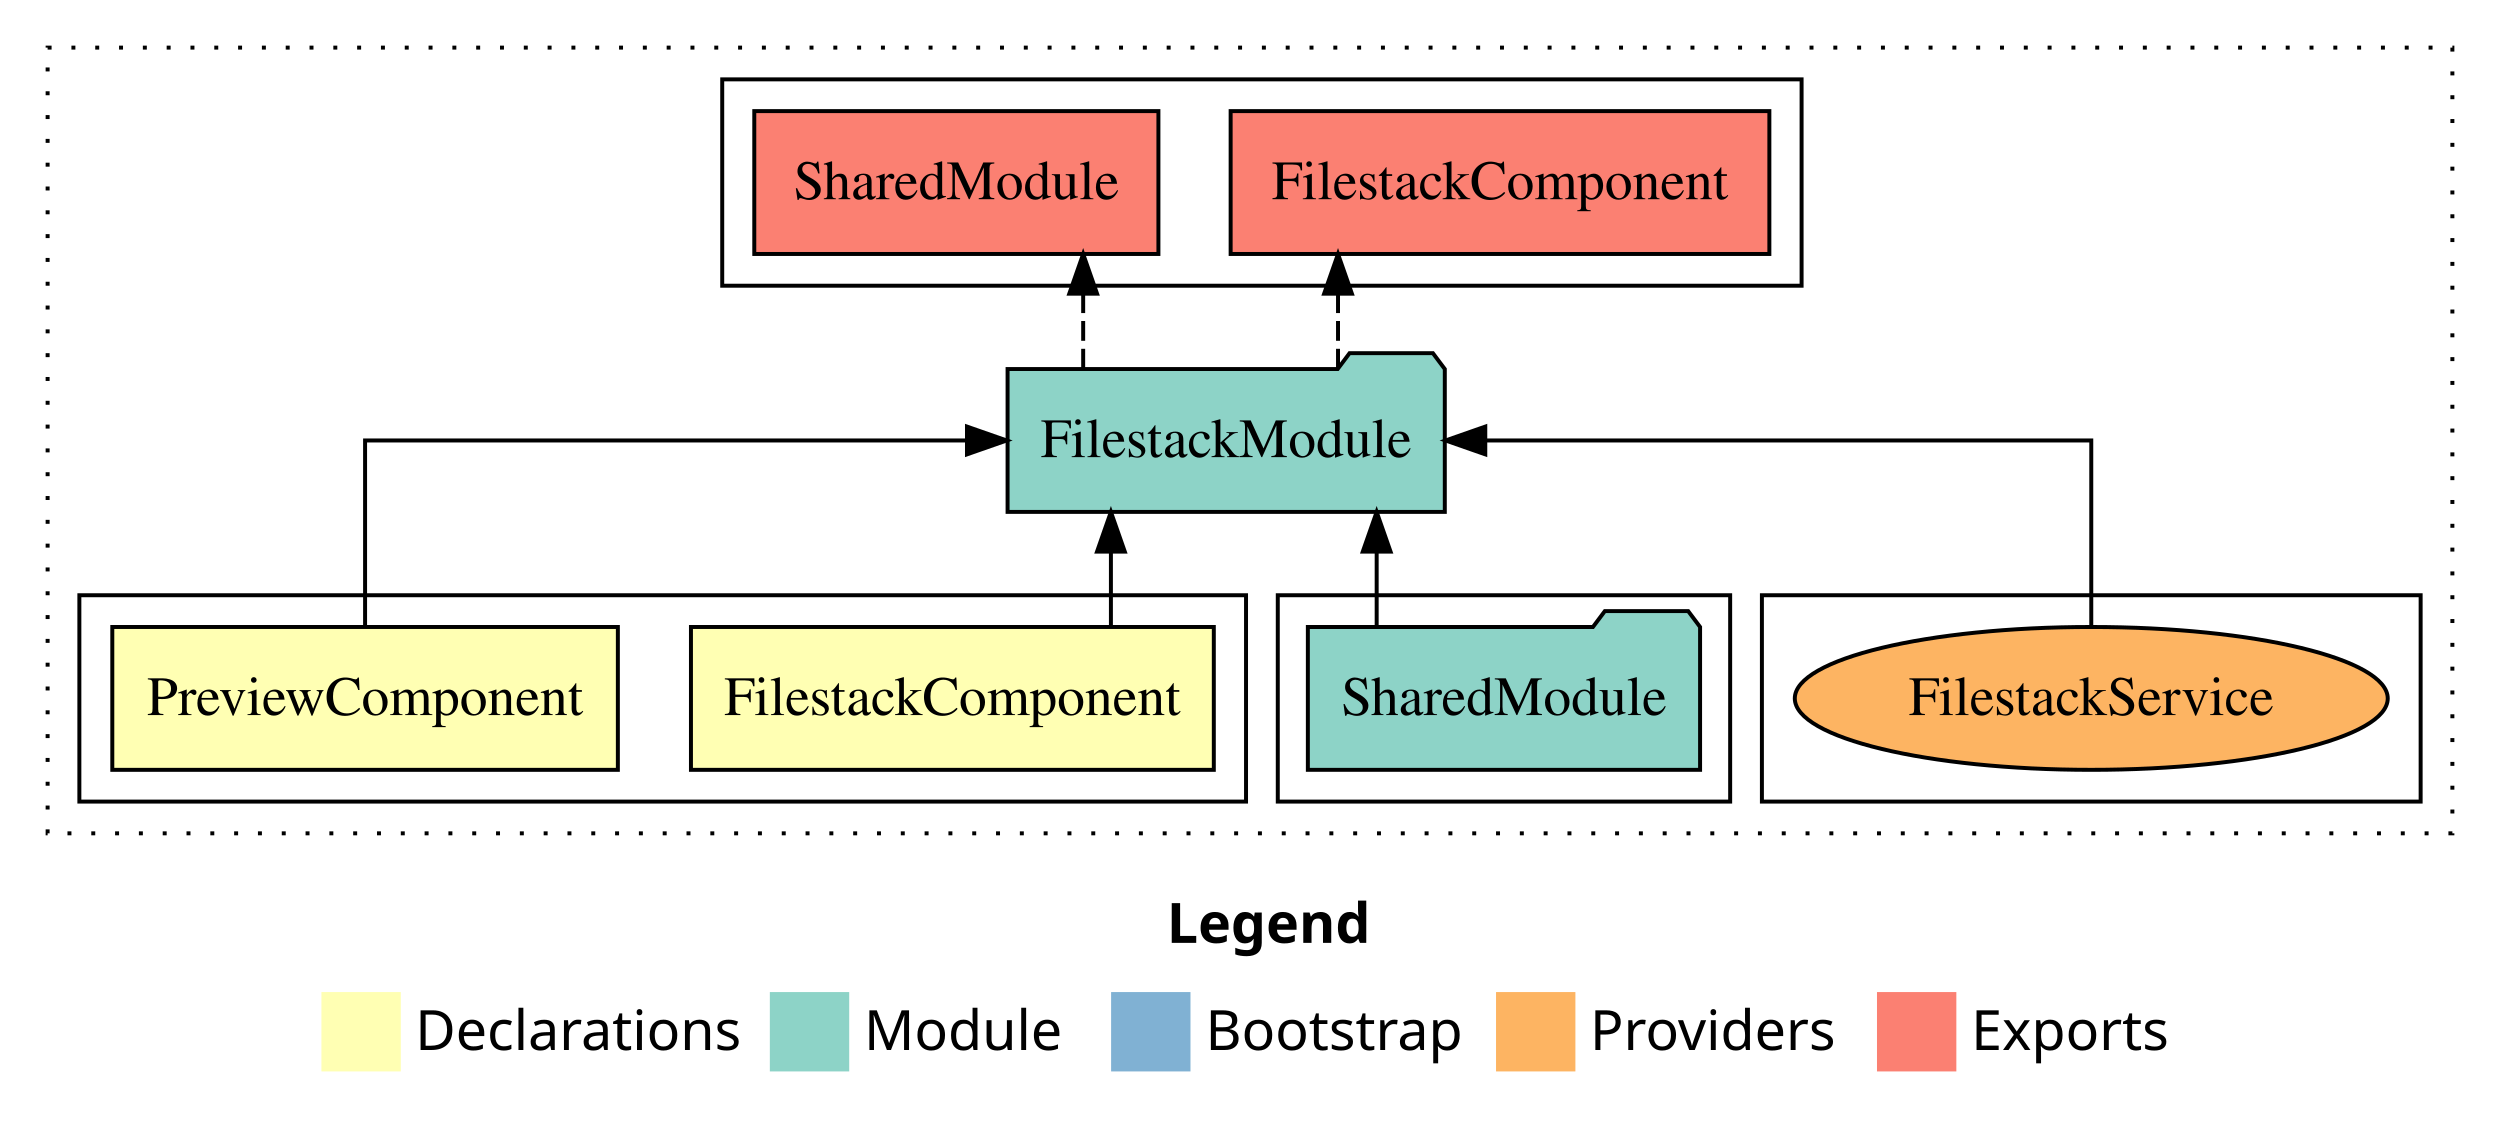
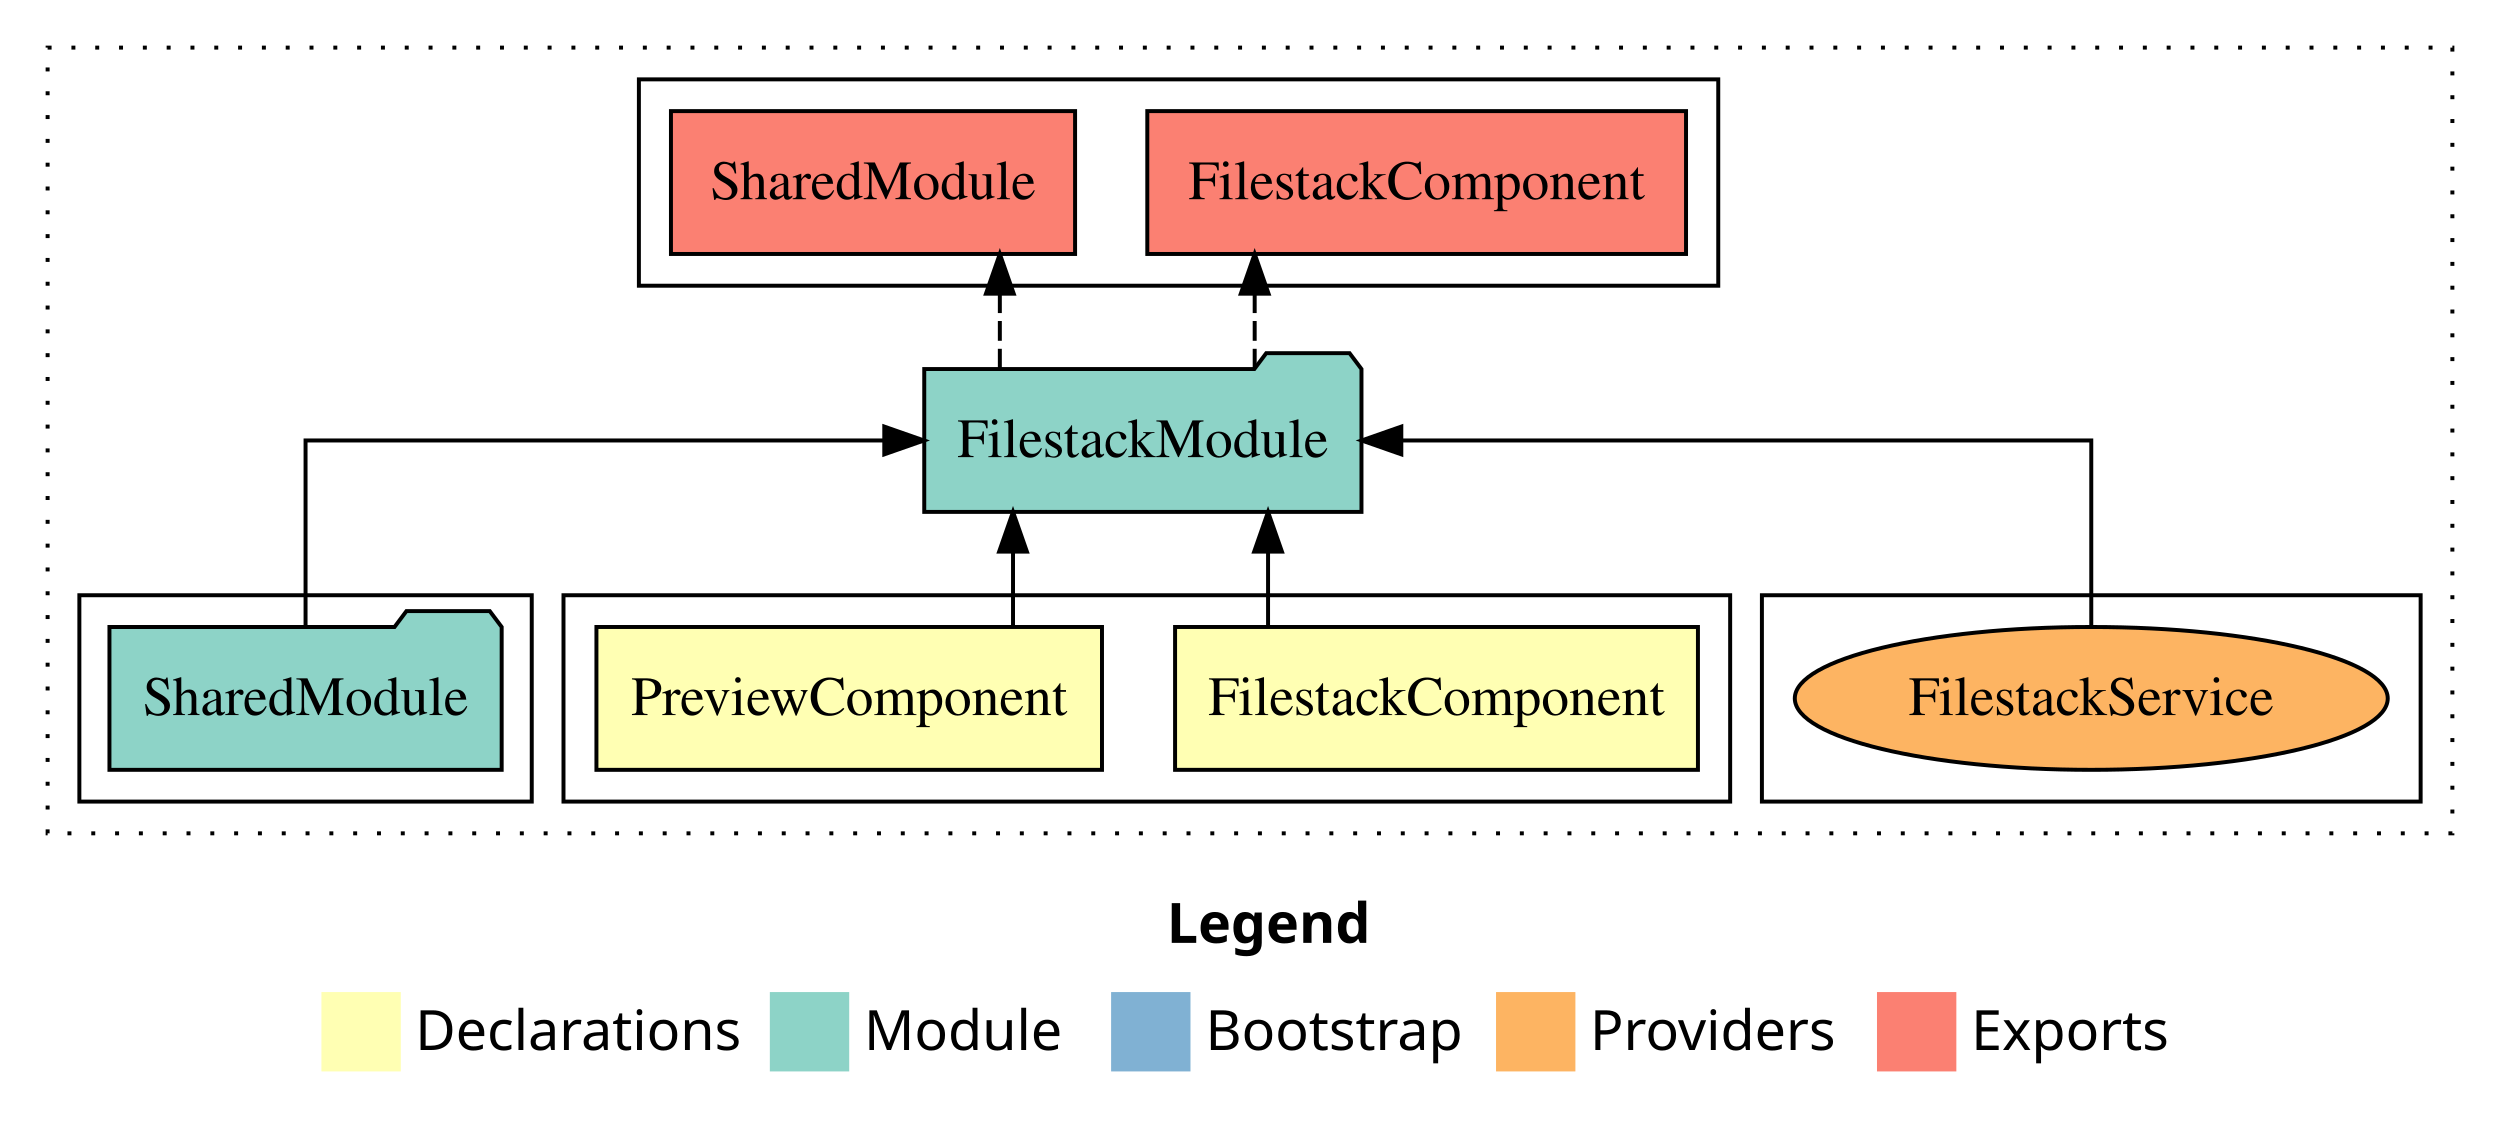
<svg xmlns="http://www.w3.org/2000/svg" width="630pt" height="284pt" viewBox="0.00 0.00 630.00 284.00">
  <g id="graph0" class="graph" transform="scale(1 1) rotate(0) translate(4 280)">
    <polygon fill="white" stroke="transparent" points="-4,4 -4,-280 626,-280 626,4 -4,4" />
    <text text-anchor="start" x="290.01" y="-42.4" font-family="sans-serif" font-weight="bold" font-size="14.00">Legend</text>
    <polygon fill="#ffffb3" stroke="transparent" points="77,-10 77,-30 97,-30 97,-10 77,-10" />
    <text text-anchor="start" x="100.63" y="-15.4" font-family="sans-serif" font-size="14.00">  Declarations</text>
    <polygon fill="#8dd3c7" stroke="transparent" points="190,-10 190,-30 210,-30 210,-10 190,-10" />
    <text text-anchor="start" x="213.73" y="-15.4" font-family="sans-serif" font-size="14.00">  Module</text>
    <polygon fill="#80b1d3" stroke="transparent" points="276,-10 276,-30 296,-30 296,-10 276,-10" />
    <text text-anchor="start" x="299.78" y="-15.4" font-family="sans-serif" font-size="14.00">  Bootstrap</text>
    <polygon fill="#fdb462" stroke="transparent" points="373,-10 373,-30 393,-30 393,-10 373,-10" />
    <text text-anchor="start" x="396.67" y="-15.4" font-family="sans-serif" font-size="14.00">  Providers</text>
    <polygon fill="#fb8072" stroke="transparent" points="469,-10 469,-30 489,-30 489,-10 469,-10" />
    <text text-anchor="start" x="492.73" y="-15.4" font-family="sans-serif" font-size="14.00">  Exports</text>
    <g id="clust1" class="cluster">
      <polygon fill="none" stroke="black" stroke-dasharray="1,5" points="8,-70 8,-268 614,-268 614,-70 8,-70" />
    </g>
+     <g id="clust6" class="cluster">
+       <polygon fill="none" stroke="black" points="157,-208 157,-260 429,-260 429,-208 157,-208" />
+     </g>
    <g id="clust8" class="cluster">
      <polygon fill="none" stroke="black" points="440,-78 440,-130 606,-130 606,-78 440,-78" />
    </g>
+     <g id="clust2" class="cluster">
+       <polygon fill="none" stroke="black" points="138,-78 138,-130 432,-130 432,-78 138,-78" />
+     </g>
    <g id="clust5" class="cluster">
-       <polygon fill="none" stroke="black" points="318,-78 318,-130 432,-130 432,-78 318,-78" />
-     </g>
-     <g id="clust6" class="cluster">
-       <polygon fill="none" stroke="black" points="178,-208 178,-260 450,-260 450,-208 178,-208" />
-     </g>
-     <g id="clust2" class="cluster">
-       <polygon fill="none" stroke="black" points="16,-78 16,-130 310,-130 310,-78 16,-78" />
+       <polygon fill="none" stroke="black" points="16,-78 16,-130 130,-130 130,-78 16,-78" />
    </g>
    <g id="node1" class="node">
-       <polygon fill="#ffffb3" stroke="black" points="301.88,-122 170.12,-122 170.12,-86 301.88,-86 301.88,-122" />
-       <text text-anchor="middle" x="236" y="-99.8" font-family="Times,serif" font-size="14.00">FilestackComponent</text>
+       <polygon fill="#ffffb3" stroke="black" points="423.88,-122 292.12,-122 292.12,-86 423.88,-86 423.88,-122" />
+       <text text-anchor="middle" x="358" y="-99.8" font-family="Times,serif" font-size="14.00">FilestackComponent</text>
    </g>
    <g id="node3" class="node">
-       <polygon fill="#8dd3c7" stroke="black" points="360.09,-187 357.09,-191 336.09,-191 333.09,-187 249.91,-187 249.91,-151 360.09,-151 360.09,-187" />
-       <text text-anchor="middle" x="305" y="-164.8" font-family="Times,serif" font-size="14.00">FilestackModule</text>
+       <polygon fill="#8dd3c7" stroke="black" points="339.09,-187 336.09,-191 315.09,-191 312.09,-187 228.91,-187 228.91,-151 339.09,-151 339.09,-187" />
+       <text text-anchor="middle" x="284" y="-164.8" font-family="Times,serif" font-size="14.00">FilestackModule</text>
    </g>
    <g id="edge1" class="edge">
-       <path fill="none" stroke="black" d="M275.95,-122.11C275.95,-122.11 275.95,-140.99 275.95,-140.99" />
-       <polygon fill="black" stroke="black" points="272.45,-140.99 275.95,-150.99 279.45,-140.99 272.45,-140.99" />
+       <path fill="none" stroke="black" d="M315.55,-122.11C315.55,-122.11 315.55,-140.99 315.55,-140.99" />
+       <polygon fill="black" stroke="black" points="312.05,-140.99 315.55,-150.99 319.05,-140.99 312.05,-140.99" />
    </g>
    <g id="node2" class="node">
-       <polygon fill="#ffffb3" stroke="black" points="151.7,-122 24.3,-122 24.3,-86 151.7,-86 151.7,-122" />
-       <text text-anchor="middle" x="88" y="-99.8" font-family="Times,serif" font-size="14.00">PreviewComponent</text>
+       <polygon fill="#ffffb3" stroke="black" points="273.7,-122 146.3,-122 146.3,-86 273.7,-86 273.7,-122" />
+       <text text-anchor="middle" x="210" y="-99.8" font-family="Times,serif" font-size="14.00">PreviewComponent</text>
    </g>
    <g id="edge2" class="edge">
-       <path fill="none" stroke="black" d="M88,-122.11C88,-141.34 88,-169 88,-169 88,-169 239.68,-169 239.68,-169" />
-       <polygon fill="black" stroke="black" points="239.68,-172.5 249.68,-169 239.68,-165.5 239.68,-172.5" />
+       <path fill="none" stroke="black" d="M251.28,-122.11C251.28,-122.11 251.28,-140.99 251.28,-140.99" />
+       <polygon fill="black" stroke="black" points="247.78,-140.99 251.28,-150.99 254.78,-140.99 247.78,-140.99" />
    </g>
    <g id="node5" class="node">
-       <polygon fill="#fb8072" stroke="black" points="441.88,-252 306.12,-252 306.12,-216 441.88,-216 441.88,-252" />
-       <text text-anchor="middle" x="374" y="-229.8" font-family="Times,serif" font-size="14.00">FilestackComponent </text>
+       <polygon fill="#fb8072" stroke="black" points="420.88,-252 285.12,-252 285.12,-216 420.88,-216 420.88,-252" />
+       <text text-anchor="middle" x="353" y="-229.8" font-family="Times,serif" font-size="14.00">FilestackComponent </text>
    </g>
    <g id="edge4" class="edge">
-       <path fill="none" stroke="black" stroke-dasharray="5,2" d="M333.18,-187.11C333.18,-187.11 333.18,-205.99 333.18,-205.99" />
-       <polygon fill="black" stroke="black" points="329.68,-205.99 333.18,-215.99 336.68,-205.99 329.68,-205.99" />
+       <path fill="none" stroke="black" stroke-dasharray="5,2" d="M312.18,-187.11C312.18,-187.11 312.18,-205.99 312.18,-205.99" />
+       <polygon fill="black" stroke="black" points="308.68,-205.99 312.18,-215.99 315.68,-205.99 308.68,-205.99" />
    </g>
    <g id="node6" class="node">
-       <polygon fill="#fb8072" stroke="black" points="287.92,-252 186.08,-252 186.08,-216 287.92,-216 287.92,-252" />
-       <text text-anchor="middle" x="237" y="-229.8" font-family="Times,serif" font-size="14.00">SharedModule </text>
+       <polygon fill="#fb8072" stroke="black" points="266.92,-252 165.08,-252 165.08,-216 266.92,-216 266.92,-252" />
+       <text text-anchor="middle" x="216" y="-229.8" font-family="Times,serif" font-size="14.00">SharedModule </text>
    </g>
    <g id="edge5" class="edge">
-       <path fill="none" stroke="black" stroke-dasharray="5,2" d="M268.96,-187.11C268.96,-187.11 268.96,-205.99 268.96,-205.99" />
-       <polygon fill="black" stroke="black" points="265.46,-205.99 268.96,-215.99 272.46,-205.99 265.46,-205.99" />
+       <path fill="none" stroke="black" stroke-dasharray="5,2" d="M247.96,-187.11C247.96,-187.11 247.96,-205.99 247.96,-205.99" />
+       <polygon fill="black" stroke="black" points="244.46,-205.99 247.96,-215.99 251.46,-205.99 244.46,-205.99" />
    </g>
    <g id="node4" class="node">
-       <polygon fill="#8dd3c7" stroke="black" points="424.42,-122 421.42,-126 400.42,-126 397.42,-122 325.58,-122 325.58,-86 424.42,-86 424.42,-122" />
-       <text text-anchor="middle" x="375" y="-99.8" font-family="Times,serif" font-size="14.00">SharedModule</text>
+       <polygon fill="#8dd3c7" stroke="black" points="122.42,-122 119.42,-126 98.42,-126 95.42,-122 23.58,-122 23.58,-86 122.42,-86 122.42,-122" />
+       <text text-anchor="middle" x="73" y="-99.8" font-family="Times,serif" font-size="14.00">SharedModule</text>
    </g>
    <g id="edge3" class="edge">
-       <path fill="none" stroke="black" d="M342.92,-122.11C342.92,-122.11 342.92,-140.99 342.92,-140.99" />
-       <polygon fill="black" stroke="black" points="339.42,-140.99 342.92,-150.99 346.42,-140.99 339.42,-140.99" />
+       <path fill="none" stroke="black" d="M73,-122.11C73,-141.34 73,-169 73,-169 73,-169 218.84,-169 218.84,-169" />
+       <polygon fill="black" stroke="black" points="218.84,-172.5 228.84,-169 218.84,-165.5 218.84,-172.5" />
    </g>
    <g id="node7" class="node">
      <ellipse fill="#fdb462" stroke="black" cx="523" cy="-104" rx="74.71" ry="18" />
      <text text-anchor="middle" x="523" y="-99.8" font-family="Times,serif" font-size="14.00">FilestackService</text>
    </g>
    <g id="edge6" class="edge">
-       <path fill="none" stroke="black" d="M523,-122.11C523,-141.34 523,-169 523,-169 523,-169 370.29,-169 370.29,-169" />
-       <polygon fill="black" stroke="black" points="370.29,-165.5 360.29,-169 370.29,-172.5 370.29,-165.5" />
+       <path fill="none" stroke="black" d="M523,-122.11C523,-141.34 523,-169 523,-169 523,-169 349.13,-169 349.13,-169" />
+       <polygon fill="black" stroke="black" points="349.13,-165.5 339.13,-169 349.13,-172.5 349.13,-165.5" />
    </g>
  </g>
</svg>
